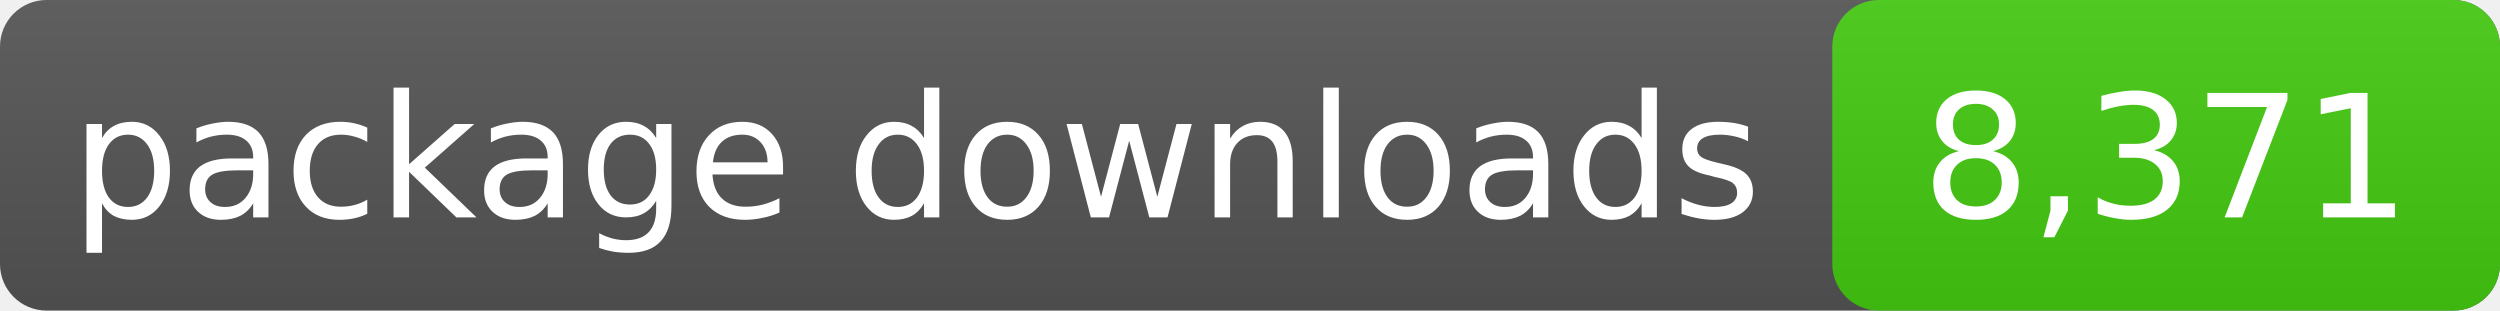
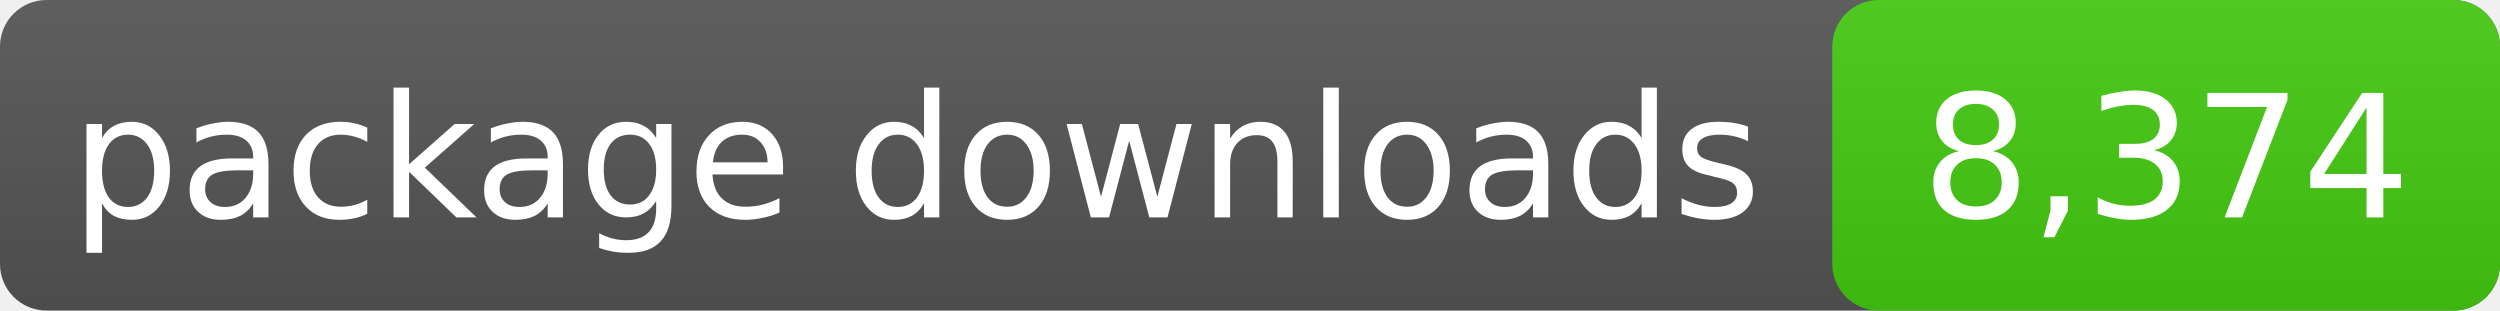
- <svg xmlns="http://www.w3.org/2000/svg" width="161" height="20" role="img" aria-label="package downloads: 8,371">
+ <svg xmlns="http://www.w3.org/2000/svg" width="161" height="20" role="img" aria-label="package downloads: 8,374">
  <linearGradient id="s" x2="0" y2="100%">
    <stop offset="0" stop-color="#bbb" stop-opacity=".1" />
    <stop offset="1" stop-opacity=".1" />
  </linearGradient>
  <rect rx="3" width="161" height="20" fill="#555" />
  <rect rx="3" x="118" width="43" height="20" fill="#4c1" />
  <rect rx="3" width="161" height="20" fill="url(#s)" />
  <g fill="#fff" text-anchor="middle" font-family="DejaVu Sans,Verdana,sans-serif" font-size="11">
    <text x="59.0" y="14">package downloads</text>
-     <text x="139.5" y="14">8,371</text>
+     <text x="139.5" y="14">8,374</text>
  </g>
</svg>
